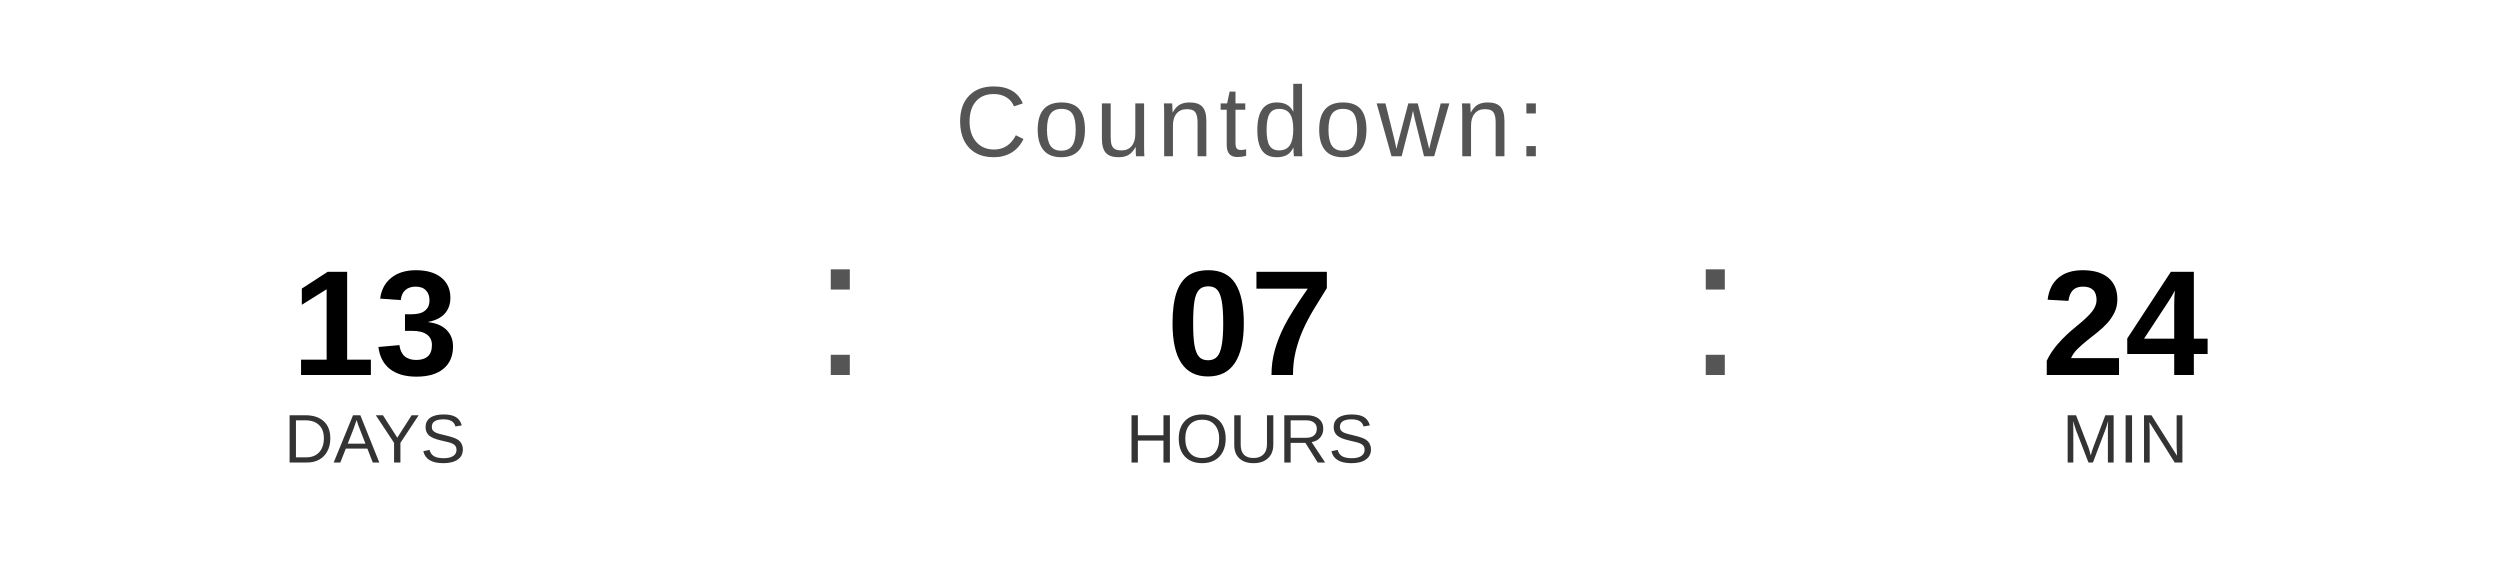
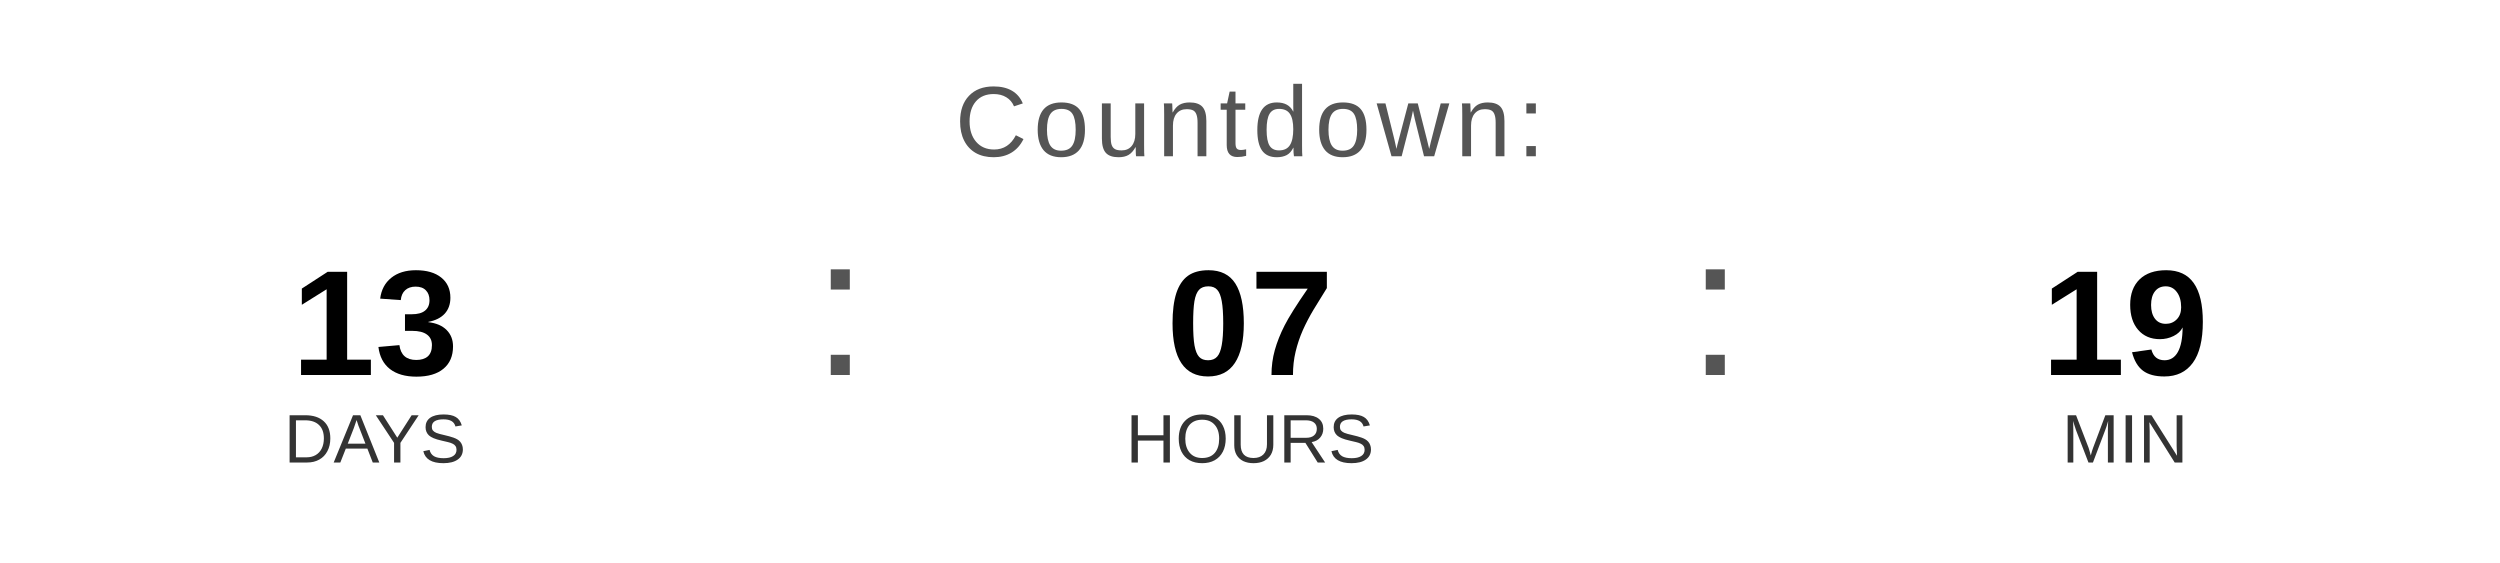
<svg xmlns="http://www.w3.org/2000/svg" width="400" height="90" viewBox="0 0 400 90">
  <text x="200" y="25" font-family="Arial, Helvetica, sans-serif" font-size="16" fill="#555555" text-anchor="middle" letter-spacing="1">
    Countdown:
  </text>
  <text x="60" y="60" font-family="Arial, Helvetica, sans-serif" font-size="24" font-weight="bold" fill="#000000" text-anchor="middle">13</text>
  <text x="60" y="74" font-family="Arial, Helvetica, sans-serif" font-size="11" fill="#333333" text-anchor="middle">DAYS</text>
  <text x="130" y="60" font-family="Arial, sans-serif" font-size="32" fill="#555555">:</text>
  <text x="200" y="60" font-family="Arial, Helvetica, sans-serif" font-size="24" font-weight="bold" fill="#000000" text-anchor="middle">07</text>
  <text x="200" y="74" font-family="Arial, Helvetica, sans-serif" font-size="11" fill="#333333" text-anchor="middle">HOURS</text>
  <text x="270" y="60" font-family="Arial, sans-serif" font-size="32" fill="#555555">:</text>
-   <text x="340" y="60" font-family="Arial, Helvetica, sans-serif" font-size="24" font-weight="bold" fill="#000000" text-anchor="middle">24</text>
+   <text x="340" y="60" font-family="Arial, Helvetica, sans-serif" font-size="24" font-weight="bold" fill="#000000" text-anchor="middle">19</text>
  <text x="340" y="74" font-family="Arial, Helvetica, sans-serif" font-size="11" fill="#333333" text-anchor="middle">MIN</text>
</svg>
